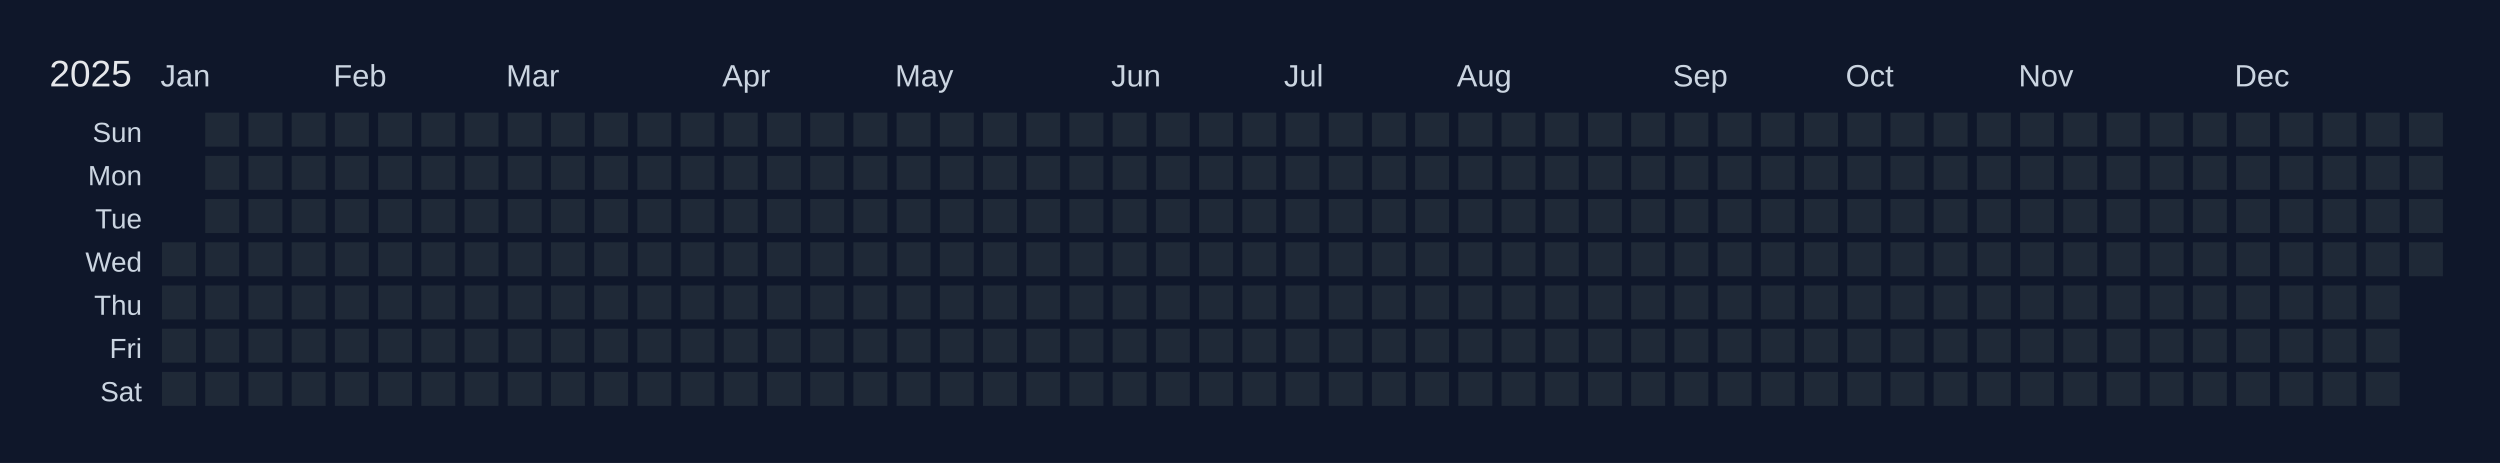
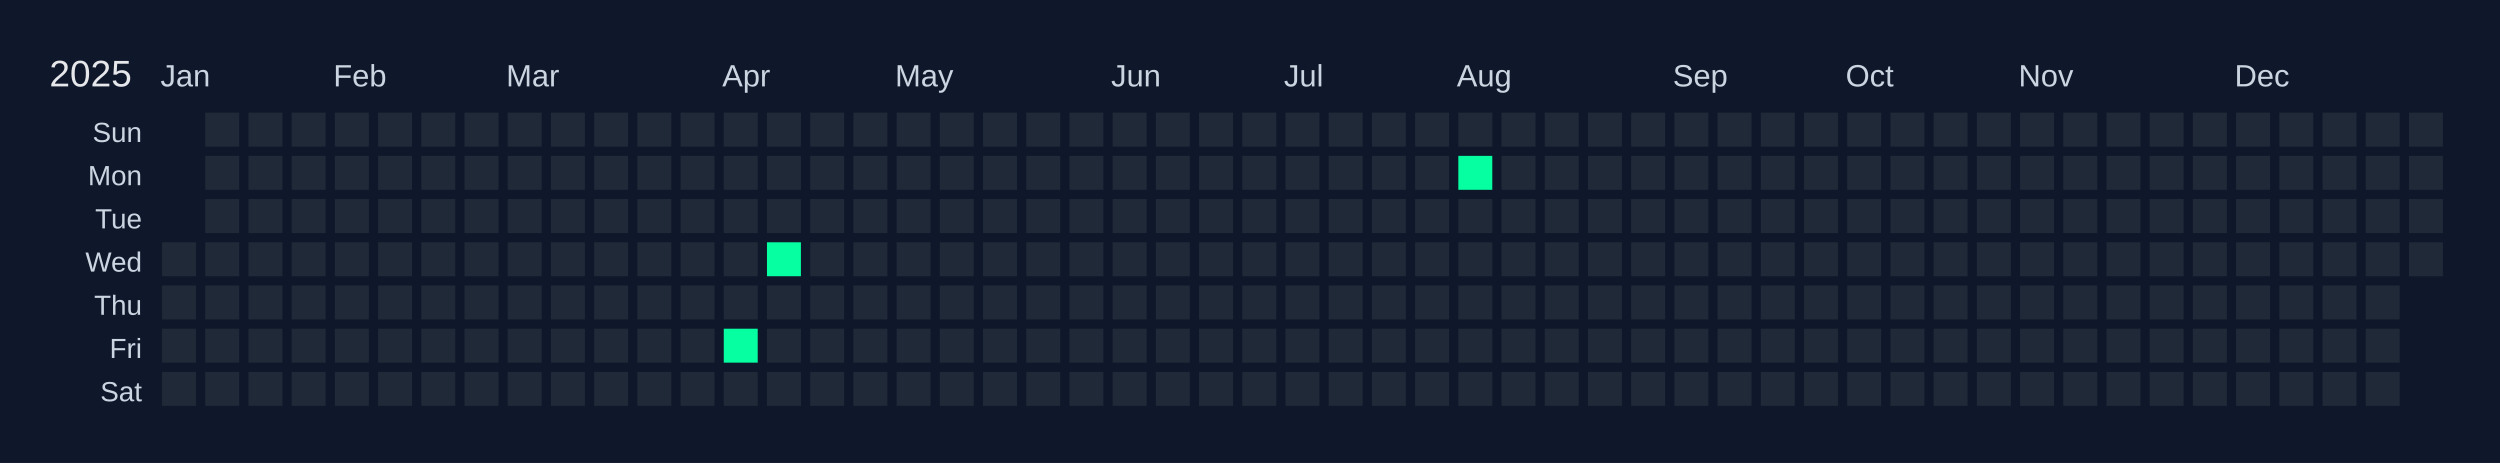
<svg xmlns="http://www.w3.org/2000/svg" width="810" height="150" viewBox="0 0 810 150">
  <rect width="810" height="150" fill="#0f172a" />
  <text x="16" y="28" font-size="12" fill="#e5e7eb" font-family="Arial, sans-serif">2025</text>
  <text x="52" y="28" font-size="10" fill="#cbd5e1" font-family="Arial, sans-serif">Jan</text>
  <text x="108" y="28" font-size="10" fill="#cbd5e1" font-family="Arial, sans-serif">Feb</text>
  <text x="164" y="28" font-size="10" fill="#cbd5e1" font-family="Arial, sans-serif">Mar</text>
  <text x="234" y="28" font-size="10" fill="#cbd5e1" font-family="Arial, sans-serif">Apr</text>
  <text x="290" y="28" font-size="10" fill="#cbd5e1" font-family="Arial, sans-serif">May</text>
  <text x="360" y="28" font-size="10" fill="#cbd5e1" font-family="Arial, sans-serif">Jun</text>
  <text x="416" y="28" font-size="10" fill="#cbd5e1" font-family="Arial, sans-serif">Jul</text>
  <text x="472" y="28" font-size="10" fill="#cbd5e1" font-family="Arial, sans-serif">Aug</text>
  <text x="542" y="28" font-size="10" fill="#cbd5e1" font-family="Arial, sans-serif">Sep</text>
  <text x="598" y="28" font-size="10" fill="#cbd5e1" font-family="Arial, sans-serif">Oct</text>
  <text x="654" y="28" font-size="10" fill="#cbd5e1" font-family="Arial, sans-serif">Nov</text>
  <text x="724" y="28" font-size="10" fill="#cbd5e1" font-family="Arial, sans-serif">Dec</text>
  <text x="46" y="46" font-size="9" fill="#cbd5e1" font-family="Arial, sans-serif" text-anchor="end">Sun</text>
  <text x="46" y="60" font-size="9" fill="#cbd5e1" font-family="Arial, sans-serif" text-anchor="end">Mon</text>
  <text x="46" y="74" font-size="9" fill="#cbd5e1" font-family="Arial, sans-serif" text-anchor="end">Tue</text>
  <text x="46" y="88" font-size="9" fill="#cbd5e1" font-family="Arial, sans-serif" text-anchor="end">Wed</text>
  <text x="46" y="102" font-size="9" fill="#cbd5e1" font-family="Arial, sans-serif" text-anchor="end">Thu</text>
  <text x="46" y="116" font-size="9" fill="#cbd5e1" font-family="Arial, sans-serif" text-anchor="end">Fri</text>
  <text x="46" y="130" font-size="9" fill="#cbd5e1" font-family="Arial, sans-serif" text-anchor="end">Sat</text>
  <g transform="translate(52,36)">
    <rect x="0" y="0" width="12" height="12" fill="#0f172a" stroke="#0f172a" stroke-width="1" />
    <rect x="0" y="14" width="12" height="12" fill="#0f172a" stroke="#0f172a" stroke-width="1" />
    <rect x="0" y="28" width="12" height="12" fill="#0f172a" stroke="#0f172a" stroke-width="1" />
    <rect x="0" y="42" width="12" height="12" fill="#1f2937" stroke="#0f172a" stroke-width="1" data-date="2025-01-01" />
    <rect x="0" y="56" width="12" height="12" fill="#1f2937" stroke="#0f172a" stroke-width="1" data-date="2025-01-02" />
    <rect x="0" y="70" width="12" height="12" fill="#1f2937" stroke="#0f172a" stroke-width="1" data-date="2025-01-03" />
    <rect x="0" y="84" width="12" height="12" fill="#1f2937" stroke="#0f172a" stroke-width="1" data-date="2025-01-04" />
    <rect x="14" y="0" width="12" height="12" fill="#1f2937" stroke="#0f172a" stroke-width="1" data-date="2025-01-05" />
    <rect x="14" y="14" width="12" height="12" fill="#1f2937" stroke="#0f172a" stroke-width="1" data-date="2025-01-06" />
    <rect x="14" y="28" width="12" height="12" fill="#1f2937" stroke="#0f172a" stroke-width="1" data-date="2025-01-07" />
    <rect x="14" y="42" width="12" height="12" fill="#1f2937" stroke="#0f172a" stroke-width="1" data-date="2025-01-08" />
    <rect x="14" y="56" width="12" height="12" fill="#1f2937" stroke="#0f172a" stroke-width="1" data-date="2025-01-09" />
    <rect x="14" y="70" width="12" height="12" fill="#1f2937" stroke="#0f172a" stroke-width="1" data-date="2025-01-10" />
    <rect x="14" y="84" width="12" height="12" fill="#1f2937" stroke="#0f172a" stroke-width="1" data-date="2025-01-11" />
    <rect x="28" y="0" width="12" height="12" fill="#1f2937" stroke="#0f172a" stroke-width="1" data-date="2025-01-12" />
    <rect x="28" y="14" width="12" height="12" fill="#1f2937" stroke="#0f172a" stroke-width="1" data-date="2025-01-13" />
    <rect x="28" y="28" width="12" height="12" fill="#1f2937" stroke="#0f172a" stroke-width="1" data-date="2025-01-14" />
    <rect x="28" y="42" width="12" height="12" fill="#1f2937" stroke="#0f172a" stroke-width="1" data-date="2025-01-15" />
    <rect x="28" y="56" width="12" height="12" fill="#1f2937" stroke="#0f172a" stroke-width="1" data-date="2025-01-16" />
    <rect x="28" y="70" width="12" height="12" fill="#1f2937" stroke="#0f172a" stroke-width="1" data-date="2025-01-17" />
    <rect x="28" y="84" width="12" height="12" fill="#1f2937" stroke="#0f172a" stroke-width="1" data-date="2025-01-18" />
    <rect x="42" y="0" width="12" height="12" fill="#1f2937" stroke="#0f172a" stroke-width="1" data-date="2025-01-19" />
    <rect x="42" y="14" width="12" height="12" fill="#1f2937" stroke="#0f172a" stroke-width="1" data-date="2025-01-20" />
    <rect x="42" y="28" width="12" height="12" fill="#1f2937" stroke="#0f172a" stroke-width="1" data-date="2025-01-21" />
    <rect x="42" y="42" width="12" height="12" fill="#1f2937" stroke="#0f172a" stroke-width="1" data-date="2025-01-22" />
    <rect x="42" y="56" width="12" height="12" fill="#1f2937" stroke="#0f172a" stroke-width="1" data-date="2025-01-23" />
    <rect x="42" y="70" width="12" height="12" fill="#1f2937" stroke="#0f172a" stroke-width="1" data-date="2025-01-24" />
    <rect x="42" y="84" width="12" height="12" fill="#1f2937" stroke="#0f172a" stroke-width="1" data-date="2025-01-25" />
    <rect x="56" y="0" width="12" height="12" fill="#1f2937" stroke="#0f172a" stroke-width="1" data-date="2025-01-26" />
    <rect x="56" y="14" width="12" height="12" fill="#1f2937" stroke="#0f172a" stroke-width="1" data-date="2025-01-27" />
    <rect x="56" y="28" width="12" height="12" fill="#1f2937" stroke="#0f172a" stroke-width="1" data-date="2025-01-28" />
    <rect x="56" y="42" width="12" height="12" fill="#1f2937" stroke="#0f172a" stroke-width="1" data-date="2025-01-29" />
    <rect x="56" y="56" width="12" height="12" fill="#1f2937" stroke="#0f172a" stroke-width="1" data-date="2025-01-30" />
    <rect x="56" y="70" width="12" height="12" fill="#1f2937" stroke="#0f172a" stroke-width="1" data-date="2025-01-31" />
    <rect x="56" y="84" width="12" height="12" fill="#1f2937" stroke="#0f172a" stroke-width="1" data-date="2025-02-01" />
    <rect x="70" y="0" width="12" height="12" fill="#1f2937" stroke="#0f172a" stroke-width="1" data-date="2025-02-02" />
    <rect x="70" y="14" width="12" height="12" fill="#1f2937" stroke="#0f172a" stroke-width="1" data-date="2025-02-03" />
    <rect x="70" y="28" width="12" height="12" fill="#1f2937" stroke="#0f172a" stroke-width="1" data-date="2025-02-04" />
    <rect x="70" y="42" width="12" height="12" fill="#1f2937" stroke="#0f172a" stroke-width="1" data-date="2025-02-05" />
    <rect x="70" y="56" width="12" height="12" fill="#1f2937" stroke="#0f172a" stroke-width="1" data-date="2025-02-06" />
    <rect x="70" y="70" width="12" height="12" fill="#1f2937" stroke="#0f172a" stroke-width="1" data-date="2025-02-07" />
    <rect x="70" y="84" width="12" height="12" fill="#1f2937" stroke="#0f172a" stroke-width="1" data-date="2025-02-08" />
    <rect x="84" y="0" width="12" height="12" fill="#1f2937" stroke="#0f172a" stroke-width="1" data-date="2025-02-09" />
    <rect x="84" y="14" width="12" height="12" fill="#1f2937" stroke="#0f172a" stroke-width="1" data-date="2025-02-10" />
    <rect x="84" y="28" width="12" height="12" fill="#1f2937" stroke="#0f172a" stroke-width="1" data-date="2025-02-11" />
    <rect x="84" y="42" width="12" height="12" fill="#1f2937" stroke="#0f172a" stroke-width="1" data-date="2025-02-12" />
    <rect x="84" y="56" width="12" height="12" fill="#1f2937" stroke="#0f172a" stroke-width="1" data-date="2025-02-13" />
    <rect x="84" y="70" width="12" height="12" fill="#1f2937" stroke="#0f172a" stroke-width="1" data-date="2025-02-14" />
    <rect x="84" y="84" width="12" height="12" fill="#1f2937" stroke="#0f172a" stroke-width="1" data-date="2025-02-15" />
    <rect x="98" y="0" width="12" height="12" fill="#1f2937" stroke="#0f172a" stroke-width="1" data-date="2025-02-16" />
    <rect x="98" y="14" width="12" height="12" fill="#1f2937" stroke="#0f172a" stroke-width="1" data-date="2025-02-17" />
    <rect x="98" y="28" width="12" height="12" fill="#1f2937" stroke="#0f172a" stroke-width="1" data-date="2025-02-18" />
    <rect x="98" y="42" width="12" height="12" fill="#1f2937" stroke="#0f172a" stroke-width="1" data-date="2025-02-19" />
    <rect x="98" y="56" width="12" height="12" fill="#1f2937" stroke="#0f172a" stroke-width="1" data-date="2025-02-20" />
    <rect x="98" y="70" width="12" height="12" fill="#1f2937" stroke="#0f172a" stroke-width="1" data-date="2025-02-21" />
    <rect x="98" y="84" width="12" height="12" fill="#1f2937" stroke="#0f172a" stroke-width="1" data-date="2025-02-22" />
    <rect x="112" y="0" width="12" height="12" fill="#1f2937" stroke="#0f172a" stroke-width="1" data-date="2025-02-23" />
    <rect x="112" y="14" width="12" height="12" fill="#1f2937" stroke="#0f172a" stroke-width="1" data-date="2025-02-24" />
    <rect x="112" y="28" width="12" height="12" fill="#1f2937" stroke="#0f172a" stroke-width="1" data-date="2025-02-25" />
    <rect x="112" y="42" width="12" height="12" fill="#1f2937" stroke="#0f172a" stroke-width="1" data-date="2025-02-26" />
    <rect x="112" y="56" width="12" height="12" fill="#1f2937" stroke="#0f172a" stroke-width="1" data-date="2025-02-27" />
    <rect x="112" y="70" width="12" height="12" fill="#1f2937" stroke="#0f172a" stroke-width="1" data-date="2025-02-28" />
    <rect x="112" y="84" width="12" height="12" fill="#1f2937" stroke="#0f172a" stroke-width="1" data-date="2025-03-01" />
    <rect x="126" y="0" width="12" height="12" fill="#1f2937" stroke="#0f172a" stroke-width="1" data-date="2025-03-02" />
    <rect x="126" y="14" width="12" height="12" fill="#1f2937" stroke="#0f172a" stroke-width="1" data-date="2025-03-03" />
    <rect x="126" y="28" width="12" height="12" fill="#1f2937" stroke="#0f172a" stroke-width="1" data-date="2025-03-04" />
    <rect x="126" y="42" width="12" height="12" fill="#1f2937" stroke="#0f172a" stroke-width="1" data-date="2025-03-05" />
    <rect x="126" y="56" width="12" height="12" fill="#1f2937" stroke="#0f172a" stroke-width="1" data-date="2025-03-06" />
    <rect x="126" y="70" width="12" height="12" fill="#1f2937" stroke="#0f172a" stroke-width="1" data-date="2025-03-07" />
    <rect x="126" y="84" width="12" height="12" fill="#1f2937" stroke="#0f172a" stroke-width="1" data-date="2025-03-08" />
    <rect x="140" y="0" width="12" height="12" fill="#1f2937" stroke="#0f172a" stroke-width="1" data-date="2025-03-09" />
    <rect x="140" y="14" width="12" height="12" fill="#1f2937" stroke="#0f172a" stroke-width="1" data-date="2025-03-10" />
    <rect x="140" y="28" width="12" height="12" fill="#1f2937" stroke="#0f172a" stroke-width="1" data-date="2025-03-11" />
    <rect x="140" y="42" width="12" height="12" fill="#1f2937" stroke="#0f172a" stroke-width="1" data-date="2025-03-12" />
    <rect x="140" y="56" width="12" height="12" fill="#1f2937" stroke="#0f172a" stroke-width="1" data-date="2025-03-13" />
    <rect x="140" y="70" width="12" height="12" fill="#1f2937" stroke="#0f172a" stroke-width="1" data-date="2025-03-14" />
    <rect x="140" y="84" width="12" height="12" fill="#1f2937" stroke="#0f172a" stroke-width="1" data-date="2025-03-15" />
    <rect x="154" y="0" width="12" height="12" fill="#1f2937" stroke="#0f172a" stroke-width="1" data-date="2025-03-16" />
    <rect x="154" y="14" width="12" height="12" fill="#1f2937" stroke="#0f172a" stroke-width="1" data-date="2025-03-17" />
    <rect x="154" y="28" width="12" height="12" fill="#1f2937" stroke="#0f172a" stroke-width="1" data-date="2025-03-18" />
    <rect x="154" y="42" width="12" height="12" fill="#1f2937" stroke="#0f172a" stroke-width="1" data-date="2025-03-19" />
    <rect x="154" y="56" width="12" height="12" fill="#1f2937" stroke="#0f172a" stroke-width="1" data-date="2025-03-20" />
    <rect x="154" y="70" width="12" height="12" fill="#1f2937" stroke="#0f172a" stroke-width="1" data-date="2025-03-21" />
    <rect x="154" y="84" width="12" height="12" fill="#1f2937" stroke="#0f172a" stroke-width="1" data-date="2025-03-22" />
    <rect x="168" y="0" width="12" height="12" fill="#1f2937" stroke="#0f172a" stroke-width="1" data-date="2025-03-23" />
    <rect x="168" y="14" width="12" height="12" fill="#1f2937" stroke="#0f172a" stroke-width="1" data-date="2025-03-24" />
    <rect x="168" y="28" width="12" height="12" fill="#1f2937" stroke="#0f172a" stroke-width="1" data-date="2025-03-25" />
    <rect x="168" y="42" width="12" height="12" fill="#1f2937" stroke="#0f172a" stroke-width="1" data-date="2025-03-26" />
    <rect x="168" y="56" width="12" height="12" fill="#1f2937" stroke="#0f172a" stroke-width="1" data-date="2025-03-27" />
    <rect x="168" y="70" width="12" height="12" fill="#1f2937" stroke="#0f172a" stroke-width="1" data-date="2025-03-28" />
    <rect x="168" y="84" width="12" height="12" fill="#1f2937" stroke="#0f172a" stroke-width="1" data-date="2025-03-29" />
    <rect x="182" y="0" width="12" height="12" fill="#1f2937" stroke="#0f172a" stroke-width="1" data-date="2025-03-30" />
    <rect x="182" y="14" width="12" height="12" fill="#1f2937" stroke="#0f172a" stroke-width="1" data-date="2025-03-31" />
    <rect x="182" y="28" width="12" height="12" fill="#1f2937" stroke="#0f172a" stroke-width="1" data-date="2025-04-01" />
    <rect x="182" y="42" width="12" height="12" fill="#1f2937" stroke="#0f172a" stroke-width="1" data-date="2025-04-02" />
    <rect x="182" y="56" width="12" height="12" fill="#1f2937" stroke="#0f172a" stroke-width="1" data-date="2025-04-03" />
-     <rect x="182" y="70" width="12" height="12" fill="#1f2937" stroke="#0f172a" stroke-width="1" data-date="2025-04-04" />
+     <rect x="182" y="70" width="12" height="12" fill="#05ffa1" stroke="#0f172a" stroke-width="1" data-date="2025-04-04" />
    <rect x="182" y="84" width="12" height="12" fill="#1f2937" stroke="#0f172a" stroke-width="1" data-date="2025-04-05" />
    <rect x="196" y="0" width="12" height="12" fill="#1f2937" stroke="#0f172a" stroke-width="1" data-date="2025-04-06" />
    <rect x="196" y="14" width="12" height="12" fill="#1f2937" stroke="#0f172a" stroke-width="1" data-date="2025-04-07" />
    <rect x="196" y="28" width="12" height="12" fill="#1f2937" stroke="#0f172a" stroke-width="1" data-date="2025-04-08" />
-     <rect x="196" y="42" width="12" height="12" fill="#1f2937" stroke="#0f172a" stroke-width="1" data-date="2025-04-09" />
+     <rect x="196" y="42" width="12" height="12" fill="#05ffa1" stroke="#0f172a" stroke-width="1" data-date="2025-04-09" />
    <rect x="196" y="56" width="12" height="12" fill="#1f2937" stroke="#0f172a" stroke-width="1" data-date="2025-04-10" />
    <rect x="196" y="70" width="12" height="12" fill="#1f2937" stroke="#0f172a" stroke-width="1" data-date="2025-04-11" />
    <rect x="196" y="84" width="12" height="12" fill="#1f2937" stroke="#0f172a" stroke-width="1" data-date="2025-04-12" />
    <rect x="210" y="0" width="12" height="12" fill="#1f2937" stroke="#0f172a" stroke-width="1" data-date="2025-04-13" />
    <rect x="210" y="14" width="12" height="12" fill="#1f2937" stroke="#0f172a" stroke-width="1" data-date="2025-04-14" />
    <rect x="210" y="28" width="12" height="12" fill="#1f2937" stroke="#0f172a" stroke-width="1" data-date="2025-04-15" />
    <rect x="210" y="42" width="12" height="12" fill="#1f2937" stroke="#0f172a" stroke-width="1" data-date="2025-04-16" />
    <rect x="210" y="56" width="12" height="12" fill="#1f2937" stroke="#0f172a" stroke-width="1" data-date="2025-04-17" />
    <rect x="210" y="70" width="12" height="12" fill="#1f2937" stroke="#0f172a" stroke-width="1" data-date="2025-04-18" />
    <rect x="210" y="84" width="12" height="12" fill="#1f2937" stroke="#0f172a" stroke-width="1" data-date="2025-04-19" />
    <rect x="224" y="0" width="12" height="12" fill="#1f2937" stroke="#0f172a" stroke-width="1" data-date="2025-04-20" />
    <rect x="224" y="14" width="12" height="12" fill="#1f2937" stroke="#0f172a" stroke-width="1" data-date="2025-04-21" />
    <rect x="224" y="28" width="12" height="12" fill="#1f2937" stroke="#0f172a" stroke-width="1" data-date="2025-04-22" />
    <rect x="224" y="42" width="12" height="12" fill="#1f2937" stroke="#0f172a" stroke-width="1" data-date="2025-04-23" />
    <rect x="224" y="56" width="12" height="12" fill="#1f2937" stroke="#0f172a" stroke-width="1" data-date="2025-04-24" />
    <rect x="224" y="70" width="12" height="12" fill="#1f2937" stroke="#0f172a" stroke-width="1" data-date="2025-04-25" />
    <rect x="224" y="84" width="12" height="12" fill="#1f2937" stroke="#0f172a" stroke-width="1" data-date="2025-04-26" />
    <rect x="238" y="0" width="12" height="12" fill="#1f2937" stroke="#0f172a" stroke-width="1" data-date="2025-04-27" />
    <rect x="238" y="14" width="12" height="12" fill="#1f2937" stroke="#0f172a" stroke-width="1" data-date="2025-04-28" />
    <rect x="238" y="28" width="12" height="12" fill="#1f2937" stroke="#0f172a" stroke-width="1" data-date="2025-04-29" />
    <rect x="238" y="42" width="12" height="12" fill="#1f2937" stroke="#0f172a" stroke-width="1" data-date="2025-04-30" />
    <rect x="238" y="56" width="12" height="12" fill="#1f2937" stroke="#0f172a" stroke-width="1" data-date="2025-05-01" />
    <rect x="238" y="70" width="12" height="12" fill="#1f2937" stroke="#0f172a" stroke-width="1" data-date="2025-05-02" />
    <rect x="238" y="84" width="12" height="12" fill="#1f2937" stroke="#0f172a" stroke-width="1" data-date="2025-05-03" />
    <rect x="252" y="0" width="12" height="12" fill="#1f2937" stroke="#0f172a" stroke-width="1" data-date="2025-05-04" />
    <rect x="252" y="14" width="12" height="12" fill="#1f2937" stroke="#0f172a" stroke-width="1" data-date="2025-05-05" />
    <rect x="252" y="28" width="12" height="12" fill="#1f2937" stroke="#0f172a" stroke-width="1" data-date="2025-05-06" />
    <rect x="252" y="42" width="12" height="12" fill="#1f2937" stroke="#0f172a" stroke-width="1" data-date="2025-05-07" />
    <rect x="252" y="56" width="12" height="12" fill="#1f2937" stroke="#0f172a" stroke-width="1" data-date="2025-05-08" />
    <rect x="252" y="70" width="12" height="12" fill="#1f2937" stroke="#0f172a" stroke-width="1" data-date="2025-05-09" />
    <rect x="252" y="84" width="12" height="12" fill="#1f2937" stroke="#0f172a" stroke-width="1" data-date="2025-05-10" />
    <rect x="266" y="0" width="12" height="12" fill="#1f2937" stroke="#0f172a" stroke-width="1" data-date="2025-05-11" />
    <rect x="266" y="14" width="12" height="12" fill="#1f2937" stroke="#0f172a" stroke-width="1" data-date="2025-05-12" />
    <rect x="266" y="28" width="12" height="12" fill="#1f2937" stroke="#0f172a" stroke-width="1" data-date="2025-05-13" />
    <rect x="266" y="42" width="12" height="12" fill="#1f2937" stroke="#0f172a" stroke-width="1" data-date="2025-05-14" />
    <rect x="266" y="56" width="12" height="12" fill="#1f2937" stroke="#0f172a" stroke-width="1" data-date="2025-05-15" />
    <rect x="266" y="70" width="12" height="12" fill="#1f2937" stroke="#0f172a" stroke-width="1" data-date="2025-05-16" />
    <rect x="266" y="84" width="12" height="12" fill="#1f2937" stroke="#0f172a" stroke-width="1" data-date="2025-05-17" />
    <rect x="280" y="0" width="12" height="12" fill="#1f2937" stroke="#0f172a" stroke-width="1" data-date="2025-05-18" />
    <rect x="280" y="14" width="12" height="12" fill="#1f2937" stroke="#0f172a" stroke-width="1" data-date="2025-05-19" />
    <rect x="280" y="28" width="12" height="12" fill="#1f2937" stroke="#0f172a" stroke-width="1" data-date="2025-05-20" />
    <rect x="280" y="42" width="12" height="12" fill="#1f2937" stroke="#0f172a" stroke-width="1" data-date="2025-05-21" />
    <rect x="280" y="56" width="12" height="12" fill="#1f2937" stroke="#0f172a" stroke-width="1" data-date="2025-05-22" />
    <rect x="280" y="70" width="12" height="12" fill="#1f2937" stroke="#0f172a" stroke-width="1" data-date="2025-05-23" />
    <rect x="280" y="84" width="12" height="12" fill="#1f2937" stroke="#0f172a" stroke-width="1" data-date="2025-05-24" />
    <rect x="294" y="0" width="12" height="12" fill="#1f2937" stroke="#0f172a" stroke-width="1" data-date="2025-05-25" />
    <rect x="294" y="14" width="12" height="12" fill="#1f2937" stroke="#0f172a" stroke-width="1" data-date="2025-05-26" />
    <rect x="294" y="28" width="12" height="12" fill="#1f2937" stroke="#0f172a" stroke-width="1" data-date="2025-05-27" />
    <rect x="294" y="42" width="12" height="12" fill="#1f2937" stroke="#0f172a" stroke-width="1" data-date="2025-05-28" />
    <rect x="294" y="56" width="12" height="12" fill="#1f2937" stroke="#0f172a" stroke-width="1" data-date="2025-05-29" />
    <rect x="294" y="70" width="12" height="12" fill="#1f2937" stroke="#0f172a" stroke-width="1" data-date="2025-05-30" />
    <rect x="294" y="84" width="12" height="12" fill="#1f2937" stroke="#0f172a" stroke-width="1" data-date="2025-05-31" />
    <rect x="308" y="0" width="12" height="12" fill="#1f2937" stroke="#0f172a" stroke-width="1" data-date="2025-06-01" />
    <rect x="308" y="14" width="12" height="12" fill="#1f2937" stroke="#0f172a" stroke-width="1" data-date="2025-06-02" />
    <rect x="308" y="28" width="12" height="12" fill="#1f2937" stroke="#0f172a" stroke-width="1" data-date="2025-06-03" />
    <rect x="308" y="42" width="12" height="12" fill="#1f2937" stroke="#0f172a" stroke-width="1" data-date="2025-06-04" />
    <rect x="308" y="56" width="12" height="12" fill="#1f2937" stroke="#0f172a" stroke-width="1" data-date="2025-06-05" />
    <rect x="308" y="70" width="12" height="12" fill="#1f2937" stroke="#0f172a" stroke-width="1" data-date="2025-06-06" />
    <rect x="308" y="84" width="12" height="12" fill="#1f2937" stroke="#0f172a" stroke-width="1" data-date="2025-06-07" />
    <rect x="322" y="0" width="12" height="12" fill="#1f2937" stroke="#0f172a" stroke-width="1" data-date="2025-06-08" />
    <rect x="322" y="14" width="12" height="12" fill="#1f2937" stroke="#0f172a" stroke-width="1" data-date="2025-06-09" />
    <rect x="322" y="28" width="12" height="12" fill="#1f2937" stroke="#0f172a" stroke-width="1" data-date="2025-06-10" />
    <rect x="322" y="42" width="12" height="12" fill="#1f2937" stroke="#0f172a" stroke-width="1" data-date="2025-06-11" />
    <rect x="322" y="56" width="12" height="12" fill="#1f2937" stroke="#0f172a" stroke-width="1" data-date="2025-06-12" />
    <rect x="322" y="70" width="12" height="12" fill="#1f2937" stroke="#0f172a" stroke-width="1" data-date="2025-06-13" />
    <rect x="322" y="84" width="12" height="12" fill="#1f2937" stroke="#0f172a" stroke-width="1" data-date="2025-06-14" />
    <rect x="336" y="0" width="12" height="12" fill="#1f2937" stroke="#0f172a" stroke-width="1" data-date="2025-06-15" />
    <rect x="336" y="14" width="12" height="12" fill="#1f2937" stroke="#0f172a" stroke-width="1" data-date="2025-06-16" />
    <rect x="336" y="28" width="12" height="12" fill="#1f2937" stroke="#0f172a" stroke-width="1" data-date="2025-06-17" />
    <rect x="336" y="42" width="12" height="12" fill="#1f2937" stroke="#0f172a" stroke-width="1" data-date="2025-06-18" />
    <rect x="336" y="56" width="12" height="12" fill="#1f2937" stroke="#0f172a" stroke-width="1" data-date="2025-06-19" />
    <rect x="336" y="70" width="12" height="12" fill="#1f2937" stroke="#0f172a" stroke-width="1" data-date="2025-06-20" />
    <rect x="336" y="84" width="12" height="12" fill="#1f2937" stroke="#0f172a" stroke-width="1" data-date="2025-06-21" />
    <rect x="350" y="0" width="12" height="12" fill="#1f2937" stroke="#0f172a" stroke-width="1" data-date="2025-06-22" />
    <rect x="350" y="14" width="12" height="12" fill="#1f2937" stroke="#0f172a" stroke-width="1" data-date="2025-06-23" />
    <rect x="350" y="28" width="12" height="12" fill="#1f2937" stroke="#0f172a" stroke-width="1" data-date="2025-06-24" />
    <rect x="350" y="42" width="12" height="12" fill="#1f2937" stroke="#0f172a" stroke-width="1" data-date="2025-06-25" />
    <rect x="350" y="56" width="12" height="12" fill="#1f2937" stroke="#0f172a" stroke-width="1" data-date="2025-06-26" />
    <rect x="350" y="70" width="12" height="12" fill="#1f2937" stroke="#0f172a" stroke-width="1" data-date="2025-06-27" />
    <rect x="350" y="84" width="12" height="12" fill="#1f2937" stroke="#0f172a" stroke-width="1" data-date="2025-06-28" />
    <rect x="364" y="0" width="12" height="12" fill="#1f2937" stroke="#0f172a" stroke-width="1" data-date="2025-06-29" />
    <rect x="364" y="14" width="12" height="12" fill="#1f2937" stroke="#0f172a" stroke-width="1" data-date="2025-06-30" />
    <rect x="364" y="28" width="12" height="12" fill="#1f2937" stroke="#0f172a" stroke-width="1" data-date="2025-07-01" />
    <rect x="364" y="42" width="12" height="12" fill="#1f2937" stroke="#0f172a" stroke-width="1" data-date="2025-07-02" />
    <rect x="364" y="56" width="12" height="12" fill="#1f2937" stroke="#0f172a" stroke-width="1" data-date="2025-07-03" />
    <rect x="364" y="70" width="12" height="12" fill="#1f2937" stroke="#0f172a" stroke-width="1" data-date="2025-07-04" />
    <rect x="364" y="84" width="12" height="12" fill="#1f2937" stroke="#0f172a" stroke-width="1" data-date="2025-07-05" />
    <rect x="378" y="0" width="12" height="12" fill="#1f2937" stroke="#0f172a" stroke-width="1" data-date="2025-07-06" />
    <rect x="378" y="14" width="12" height="12" fill="#1f2937" stroke="#0f172a" stroke-width="1" data-date="2025-07-07" />
    <rect x="378" y="28" width="12" height="12" fill="#1f2937" stroke="#0f172a" stroke-width="1" data-date="2025-07-08" />
    <rect x="378" y="42" width="12" height="12" fill="#1f2937" stroke="#0f172a" stroke-width="1" data-date="2025-07-09" />
    <rect x="378" y="56" width="12" height="12" fill="#1f2937" stroke="#0f172a" stroke-width="1" data-date="2025-07-10" />
    <rect x="378" y="70" width="12" height="12" fill="#1f2937" stroke="#0f172a" stroke-width="1" data-date="2025-07-11" />
    <rect x="378" y="84" width="12" height="12" fill="#1f2937" stroke="#0f172a" stroke-width="1" data-date="2025-07-12" />
    <rect x="392" y="0" width="12" height="12" fill="#1f2937" stroke="#0f172a" stroke-width="1" data-date="2025-07-13" />
    <rect x="392" y="14" width="12" height="12" fill="#1f2937" stroke="#0f172a" stroke-width="1" data-date="2025-07-14" />
    <rect x="392" y="28" width="12" height="12" fill="#1f2937" stroke="#0f172a" stroke-width="1" data-date="2025-07-15" />
    <rect x="392" y="42" width="12" height="12" fill="#1f2937" stroke="#0f172a" stroke-width="1" data-date="2025-07-16" />
    <rect x="392" y="56" width="12" height="12" fill="#1f2937" stroke="#0f172a" stroke-width="1" data-date="2025-07-17" />
    <rect x="392" y="70" width="12" height="12" fill="#1f2937" stroke="#0f172a" stroke-width="1" data-date="2025-07-18" />
    <rect x="392" y="84" width="12" height="12" fill="#1f2937" stroke="#0f172a" stroke-width="1" data-date="2025-07-19" />
    <rect x="406" y="0" width="12" height="12" fill="#1f2937" stroke="#0f172a" stroke-width="1" data-date="2025-07-20" />
    <rect x="406" y="14" width="12" height="12" fill="#1f2937" stroke="#0f172a" stroke-width="1" data-date="2025-07-21" />
    <rect x="406" y="28" width="12" height="12" fill="#1f2937" stroke="#0f172a" stroke-width="1" data-date="2025-07-22" />
    <rect x="406" y="42" width="12" height="12" fill="#1f2937" stroke="#0f172a" stroke-width="1" data-date="2025-07-23" />
    <rect x="406" y="56" width="12" height="12" fill="#1f2937" stroke="#0f172a" stroke-width="1" data-date="2025-07-24" />
    <rect x="406" y="70" width="12" height="12" fill="#1f2937" stroke="#0f172a" stroke-width="1" data-date="2025-07-25" />
    <rect x="406" y="84" width="12" height="12" fill="#1f2937" stroke="#0f172a" stroke-width="1" data-date="2025-07-26" />
    <rect x="420" y="0" width="12" height="12" fill="#1f2937" stroke="#0f172a" stroke-width="1" data-date="2025-07-27" />
-     <rect x="420" y="14" width="12" height="12" fill="#1f2937" stroke="#0f172a" stroke-width="1" data-date="2025-07-28" />
+     <rect x="420" y="14" width="12" height="12" fill="#05ffa1" stroke="#0f172a" stroke-width="1" data-date="2025-07-28" />
    <rect x="420" y="28" width="12" height="12" fill="#1f2937" stroke="#0f172a" stroke-width="1" data-date="2025-07-29" />
    <rect x="420" y="42" width="12" height="12" fill="#1f2937" stroke="#0f172a" stroke-width="1" data-date="2025-07-30" />
    <rect x="420" y="56" width="12" height="12" fill="#1f2937" stroke="#0f172a" stroke-width="1" data-date="2025-07-31" />
    <rect x="420" y="70" width="12" height="12" fill="#1f2937" stroke="#0f172a" stroke-width="1" data-date="2025-08-01" />
    <rect x="420" y="84" width="12" height="12" fill="#1f2937" stroke="#0f172a" stroke-width="1" data-date="2025-08-02" />
    <rect x="434" y="0" width="12" height="12" fill="#1f2937" stroke="#0f172a" stroke-width="1" data-date="2025-08-03" />
    <rect x="434" y="14" width="12" height="12" fill="#1f2937" stroke="#0f172a" stroke-width="1" data-date="2025-08-04" />
    <rect x="434" y="28" width="12" height="12" fill="#1f2937" stroke="#0f172a" stroke-width="1" data-date="2025-08-05" />
    <rect x="434" y="42" width="12" height="12" fill="#1f2937" stroke="#0f172a" stroke-width="1" data-date="2025-08-06" />
    <rect x="434" y="56" width="12" height="12" fill="#1f2937" stroke="#0f172a" stroke-width="1" data-date="2025-08-07" />
    <rect x="434" y="70" width="12" height="12" fill="#1f2937" stroke="#0f172a" stroke-width="1" data-date="2025-08-08" />
    <rect x="434" y="84" width="12" height="12" fill="#1f2937" stroke="#0f172a" stroke-width="1" data-date="2025-08-09" />
    <rect x="448" y="0" width="12" height="12" fill="#1f2937" stroke="#0f172a" stroke-width="1" data-date="2025-08-10" />
    <rect x="448" y="14" width="12" height="12" fill="#1f2937" stroke="#0f172a" stroke-width="1" data-date="2025-08-11" />
    <rect x="448" y="28" width="12" height="12" fill="#1f2937" stroke="#0f172a" stroke-width="1" data-date="2025-08-12" />
    <rect x="448" y="42" width="12" height="12" fill="#1f2937" stroke="#0f172a" stroke-width="1" data-date="2025-08-13" />
    <rect x="448" y="56" width="12" height="12" fill="#1f2937" stroke="#0f172a" stroke-width="1" data-date="2025-08-14" />
    <rect x="448" y="70" width="12" height="12" fill="#1f2937" stroke="#0f172a" stroke-width="1" data-date="2025-08-15" />
    <rect x="448" y="84" width="12" height="12" fill="#1f2937" stroke="#0f172a" stroke-width="1" data-date="2025-08-16" />
    <rect x="462" y="0" width="12" height="12" fill="#1f2937" stroke="#0f172a" stroke-width="1" data-date="2025-08-17" />
    <rect x="462" y="14" width="12" height="12" fill="#1f2937" stroke="#0f172a" stroke-width="1" data-date="2025-08-18" />
    <rect x="462" y="28" width="12" height="12" fill="#1f2937" stroke="#0f172a" stroke-width="1" data-date="2025-08-19" />
    <rect x="462" y="42" width="12" height="12" fill="#1f2937" stroke="#0f172a" stroke-width="1" data-date="2025-08-20" />
    <rect x="462" y="56" width="12" height="12" fill="#1f2937" stroke="#0f172a" stroke-width="1" data-date="2025-08-21" />
    <rect x="462" y="70" width="12" height="12" fill="#1f2937" stroke="#0f172a" stroke-width="1" data-date="2025-08-22" />
    <rect x="462" y="84" width="12" height="12" fill="#1f2937" stroke="#0f172a" stroke-width="1" data-date="2025-08-23" />
    <rect x="476" y="0" width="12" height="12" fill="#1f2937" stroke="#0f172a" stroke-width="1" data-date="2025-08-24" />
    <rect x="476" y="14" width="12" height="12" fill="#1f2937" stroke="#0f172a" stroke-width="1" data-date="2025-08-25" />
    <rect x="476" y="28" width="12" height="12" fill="#1f2937" stroke="#0f172a" stroke-width="1" data-date="2025-08-26" />
    <rect x="476" y="42" width="12" height="12" fill="#1f2937" stroke="#0f172a" stroke-width="1" data-date="2025-08-27" />
    <rect x="476" y="56" width="12" height="12" fill="#1f2937" stroke="#0f172a" stroke-width="1" data-date="2025-08-28" />
    <rect x="476" y="70" width="12" height="12" fill="#1f2937" stroke="#0f172a" stroke-width="1" data-date="2025-08-29" />
    <rect x="476" y="84" width="12" height="12" fill="#1f2937" stroke="#0f172a" stroke-width="1" data-date="2025-08-30" />
    <rect x="490" y="0" width="12" height="12" fill="#1f2937" stroke="#0f172a" stroke-width="1" data-date="2025-08-31" />
    <rect x="490" y="14" width="12" height="12" fill="#1f2937" stroke="#0f172a" stroke-width="1" data-date="2025-09-01" />
    <rect x="490" y="28" width="12" height="12" fill="#1f2937" stroke="#0f172a" stroke-width="1" data-date="2025-09-02" />
    <rect x="490" y="42" width="12" height="12" fill="#1f2937" stroke="#0f172a" stroke-width="1" data-date="2025-09-03" />
    <rect x="490" y="56" width="12" height="12" fill="#1f2937" stroke="#0f172a" stroke-width="1" data-date="2025-09-04" />
    <rect x="490" y="70" width="12" height="12" fill="#1f2937" stroke="#0f172a" stroke-width="1" data-date="2025-09-05" />
    <rect x="490" y="84" width="12" height="12" fill="#1f2937" stroke="#0f172a" stroke-width="1" data-date="2025-09-06" />
    <rect x="504" y="0" width="12" height="12" fill="#1f2937" stroke="#0f172a" stroke-width="1" data-date="2025-09-07" />
    <rect x="504" y="14" width="12" height="12" fill="#1f2937" stroke="#0f172a" stroke-width="1" data-date="2025-09-08" />
    <rect x="504" y="28" width="12" height="12" fill="#1f2937" stroke="#0f172a" stroke-width="1" data-date="2025-09-09" />
    <rect x="504" y="42" width="12" height="12" fill="#1f2937" stroke="#0f172a" stroke-width="1" data-date="2025-09-10" />
    <rect x="504" y="56" width="12" height="12" fill="#1f2937" stroke="#0f172a" stroke-width="1" data-date="2025-09-11" />
    <rect x="504" y="70" width="12" height="12" fill="#1f2937" stroke="#0f172a" stroke-width="1" data-date="2025-09-12" />
    <rect x="504" y="84" width="12" height="12" fill="#1f2937" stroke="#0f172a" stroke-width="1" data-date="2025-09-13" />
    <rect x="518" y="0" width="12" height="12" fill="#1f2937" stroke="#0f172a" stroke-width="1" data-date="2025-09-14" />
    <rect x="518" y="14" width="12" height="12" fill="#1f2937" stroke="#0f172a" stroke-width="1" data-date="2025-09-15" />
    <rect x="518" y="28" width="12" height="12" fill="#1f2937" stroke="#0f172a" stroke-width="1" data-date="2025-09-16" />
    <rect x="518" y="42" width="12" height="12" fill="#1f2937" stroke="#0f172a" stroke-width="1" data-date="2025-09-17" />
    <rect x="518" y="56" width="12" height="12" fill="#1f2937" stroke="#0f172a" stroke-width="1" data-date="2025-09-18" />
    <rect x="518" y="70" width="12" height="12" fill="#1f2937" stroke="#0f172a" stroke-width="1" data-date="2025-09-19" />
    <rect x="518" y="84" width="12" height="12" fill="#1f2937" stroke="#0f172a" stroke-width="1" data-date="2025-09-20" />
    <rect x="532" y="0" width="12" height="12" fill="#1f2937" stroke="#0f172a" stroke-width="1" data-date="2025-09-21" />
    <rect x="532" y="14" width="12" height="12" fill="#1f2937" stroke="#0f172a" stroke-width="1" data-date="2025-09-22" />
    <rect x="532" y="28" width="12" height="12" fill="#1f2937" stroke="#0f172a" stroke-width="1" data-date="2025-09-23" />
    <rect x="532" y="42" width="12" height="12" fill="#1f2937" stroke="#0f172a" stroke-width="1" data-date="2025-09-24" />
    <rect x="532" y="56" width="12" height="12" fill="#1f2937" stroke="#0f172a" stroke-width="1" data-date="2025-09-25" />
    <rect x="532" y="70" width="12" height="12" fill="#1f2937" stroke="#0f172a" stroke-width="1" data-date="2025-09-26" />
    <rect x="532" y="84" width="12" height="12" fill="#1f2937" stroke="#0f172a" stroke-width="1" data-date="2025-09-27" />
    <rect x="546" y="0" width="12" height="12" fill="#1f2937" stroke="#0f172a" stroke-width="1" data-date="2025-09-28" />
    <rect x="546" y="14" width="12" height="12" fill="#1f2937" stroke="#0f172a" stroke-width="1" data-date="2025-09-29" />
    <rect x="546" y="28" width="12" height="12" fill="#1f2937" stroke="#0f172a" stroke-width="1" data-date="2025-09-30" />
    <rect x="546" y="42" width="12" height="12" fill="#1f2937" stroke="#0f172a" stroke-width="1" data-date="2025-10-01" />
    <rect x="546" y="56" width="12" height="12" fill="#1f2937" stroke="#0f172a" stroke-width="1" data-date="2025-10-02" />
    <rect x="546" y="70" width="12" height="12" fill="#1f2937" stroke="#0f172a" stroke-width="1" data-date="2025-10-03" />
    <rect x="546" y="84" width="12" height="12" fill="#1f2937" stroke="#0f172a" stroke-width="1" data-date="2025-10-04" />
    <rect x="560" y="0" width="12" height="12" fill="#1f2937" stroke="#0f172a" stroke-width="1" data-date="2025-10-05" />
    <rect x="560" y="14" width="12" height="12" fill="#1f2937" stroke="#0f172a" stroke-width="1" data-date="2025-10-06" />
    <rect x="560" y="28" width="12" height="12" fill="#1f2937" stroke="#0f172a" stroke-width="1" data-date="2025-10-07" />
    <rect x="560" y="42" width="12" height="12" fill="#1f2937" stroke="#0f172a" stroke-width="1" data-date="2025-10-08" />
    <rect x="560" y="56" width="12" height="12" fill="#1f2937" stroke="#0f172a" stroke-width="1" data-date="2025-10-09" />
    <rect x="560" y="70" width="12" height="12" fill="#1f2937" stroke="#0f172a" stroke-width="1" data-date="2025-10-10" />
    <rect x="560" y="84" width="12" height="12" fill="#1f2937" stroke="#0f172a" stroke-width="1" data-date="2025-10-11" />
    <rect x="574" y="0" width="12" height="12" fill="#1f2937" stroke="#0f172a" stroke-width="1" data-date="2025-10-12" />
    <rect x="574" y="14" width="12" height="12" fill="#1f2937" stroke="#0f172a" stroke-width="1" data-date="2025-10-13" />
    <rect x="574" y="28" width="12" height="12" fill="#1f2937" stroke="#0f172a" stroke-width="1" data-date="2025-10-14" />
    <rect x="574" y="42" width="12" height="12" fill="#1f2937" stroke="#0f172a" stroke-width="1" data-date="2025-10-15" />
    <rect x="574" y="56" width="12" height="12" fill="#1f2937" stroke="#0f172a" stroke-width="1" data-date="2025-10-16" />
    <rect x="574" y="70" width="12" height="12" fill="#1f2937" stroke="#0f172a" stroke-width="1" data-date="2025-10-17" />
    <rect x="574" y="84" width="12" height="12" fill="#1f2937" stroke="#0f172a" stroke-width="1" data-date="2025-10-18" />
    <rect x="588" y="0" width="12" height="12" fill="#1f2937" stroke="#0f172a" stroke-width="1" data-date="2025-10-19" />
    <rect x="588" y="14" width="12" height="12" fill="#1f2937" stroke="#0f172a" stroke-width="1" data-date="2025-10-20" />
    <rect x="588" y="28" width="12" height="12" fill="#1f2937" stroke="#0f172a" stroke-width="1" data-date="2025-10-21" />
    <rect x="588" y="42" width="12" height="12" fill="#1f2937" stroke="#0f172a" stroke-width="1" data-date="2025-10-22" />
    <rect x="588" y="56" width="12" height="12" fill="#1f2937" stroke="#0f172a" stroke-width="1" data-date="2025-10-23" />
    <rect x="588" y="70" width="12" height="12" fill="#1f2937" stroke="#0f172a" stroke-width="1" data-date="2025-10-24" />
    <rect x="588" y="84" width="12" height="12" fill="#1f2937" stroke="#0f172a" stroke-width="1" data-date="2025-10-25" />
    <rect x="602" y="0" width="12" height="12" fill="#1f2937" stroke="#0f172a" stroke-width="1" data-date="2025-10-26" />
    <rect x="602" y="14" width="12" height="12" fill="#1f2937" stroke="#0f172a" stroke-width="1" data-date="2025-10-27" />
    <rect x="602" y="28" width="12" height="12" fill="#1f2937" stroke="#0f172a" stroke-width="1" data-date="2025-10-28" />
    <rect x="602" y="42" width="12" height="12" fill="#1f2937" stroke="#0f172a" stroke-width="1" data-date="2025-10-29" />
    <rect x="602" y="56" width="12" height="12" fill="#1f2937" stroke="#0f172a" stroke-width="1" data-date="2025-10-30" />
    <rect x="602" y="70" width="12" height="12" fill="#1f2937" stroke="#0f172a" stroke-width="1" data-date="2025-10-31" />
    <rect x="602" y="84" width="12" height="12" fill="#1f2937" stroke="#0f172a" stroke-width="1" data-date="2025-11-01" />
    <rect x="616" y="0" width="12" height="12" fill="#1f2937" stroke="#0f172a" stroke-width="1" data-date="2025-11-02" />
    <rect x="616" y="14" width="12" height="12" fill="#1f2937" stroke="#0f172a" stroke-width="1" data-date="2025-11-03" />
    <rect x="616" y="28" width="12" height="12" fill="#1f2937" stroke="#0f172a" stroke-width="1" data-date="2025-11-04" />
    <rect x="616" y="42" width="12" height="12" fill="#1f2937" stroke="#0f172a" stroke-width="1" data-date="2025-11-05" />
    <rect x="616" y="56" width="12" height="12" fill="#1f2937" stroke="#0f172a" stroke-width="1" data-date="2025-11-06" />
    <rect x="616" y="70" width="12" height="12" fill="#1f2937" stroke="#0f172a" stroke-width="1" data-date="2025-11-07" />
    <rect x="616" y="84" width="12" height="12" fill="#1f2937" stroke="#0f172a" stroke-width="1" data-date="2025-11-08" />
    <rect x="630" y="0" width="12" height="12" fill="#1f2937" stroke="#0f172a" stroke-width="1" data-date="2025-11-09" />
    <rect x="630" y="14" width="12" height="12" fill="#1f2937" stroke="#0f172a" stroke-width="1" data-date="2025-11-10" />
    <rect x="630" y="28" width="12" height="12" fill="#1f2937" stroke="#0f172a" stroke-width="1" data-date="2025-11-11" />
    <rect x="630" y="42" width="12" height="12" fill="#1f2937" stroke="#0f172a" stroke-width="1" data-date="2025-11-12" />
    <rect x="630" y="56" width="12" height="12" fill="#1f2937" stroke="#0f172a" stroke-width="1" data-date="2025-11-13" />
    <rect x="630" y="70" width="12" height="12" fill="#1f2937" stroke="#0f172a" stroke-width="1" data-date="2025-11-14" />
    <rect x="630" y="84" width="12" height="12" fill="#1f2937" stroke="#0f172a" stroke-width="1" data-date="2025-11-15" />
    <rect x="644" y="0" width="12" height="12" fill="#1f2937" stroke="#0f172a" stroke-width="1" data-date="2025-11-16" />
    <rect x="644" y="14" width="12" height="12" fill="#1f2937" stroke="#0f172a" stroke-width="1" data-date="2025-11-17" />
    <rect x="644" y="28" width="12" height="12" fill="#1f2937" stroke="#0f172a" stroke-width="1" data-date="2025-11-18" />
    <rect x="644" y="42" width="12" height="12" fill="#1f2937" stroke="#0f172a" stroke-width="1" data-date="2025-11-19" />
    <rect x="644" y="56" width="12" height="12" fill="#1f2937" stroke="#0f172a" stroke-width="1" data-date="2025-11-20" />
    <rect x="644" y="70" width="12" height="12" fill="#1f2937" stroke="#0f172a" stroke-width="1" data-date="2025-11-21" />
    <rect x="644" y="84" width="12" height="12" fill="#1f2937" stroke="#0f172a" stroke-width="1" data-date="2025-11-22" />
    <rect x="658" y="0" width="12" height="12" fill="#1f2937" stroke="#0f172a" stroke-width="1" data-date="2025-11-23" />
    <rect x="658" y="14" width="12" height="12" fill="#1f2937" stroke="#0f172a" stroke-width="1" data-date="2025-11-24" />
    <rect x="658" y="28" width="12" height="12" fill="#1f2937" stroke="#0f172a" stroke-width="1" data-date="2025-11-25" />
    <rect x="658" y="42" width="12" height="12" fill="#1f2937" stroke="#0f172a" stroke-width="1" data-date="2025-11-26" />
    <rect x="658" y="56" width="12" height="12" fill="#1f2937" stroke="#0f172a" stroke-width="1" data-date="2025-11-27" />
    <rect x="658" y="70" width="12" height="12" fill="#1f2937" stroke="#0f172a" stroke-width="1" data-date="2025-11-28" />
    <rect x="658" y="84" width="12" height="12" fill="#1f2937" stroke="#0f172a" stroke-width="1" data-date="2025-11-29" />
    <rect x="672" y="0" width="12" height="12" fill="#1f2937" stroke="#0f172a" stroke-width="1" data-date="2025-11-30" />
    <rect x="672" y="14" width="12" height="12" fill="#1f2937" stroke="#0f172a" stroke-width="1" data-date="2025-12-01" />
    <rect x="672" y="28" width="12" height="12" fill="#1f2937" stroke="#0f172a" stroke-width="1" data-date="2025-12-02" />
    <rect x="672" y="42" width="12" height="12" fill="#1f2937" stroke="#0f172a" stroke-width="1" data-date="2025-12-03" />
    <rect x="672" y="56" width="12" height="12" fill="#1f2937" stroke="#0f172a" stroke-width="1" data-date="2025-12-04" />
    <rect x="672" y="70" width="12" height="12" fill="#1f2937" stroke="#0f172a" stroke-width="1" data-date="2025-12-05" />
    <rect x="672" y="84" width="12" height="12" fill="#1f2937" stroke="#0f172a" stroke-width="1" data-date="2025-12-06" />
    <rect x="686" y="0" width="12" height="12" fill="#1f2937" stroke="#0f172a" stroke-width="1" data-date="2025-12-07" />
    <rect x="686" y="14" width="12" height="12" fill="#1f2937" stroke="#0f172a" stroke-width="1" data-date="2025-12-08" />
    <rect x="686" y="28" width="12" height="12" fill="#1f2937" stroke="#0f172a" stroke-width="1" data-date="2025-12-09" />
    <rect x="686" y="42" width="12" height="12" fill="#1f2937" stroke="#0f172a" stroke-width="1" data-date="2025-12-10" />
    <rect x="686" y="56" width="12" height="12" fill="#1f2937" stroke="#0f172a" stroke-width="1" data-date="2025-12-11" />
    <rect x="686" y="70" width="12" height="12" fill="#1f2937" stroke="#0f172a" stroke-width="1" data-date="2025-12-12" />
    <rect x="686" y="84" width="12" height="12" fill="#1f2937" stroke="#0f172a" stroke-width="1" data-date="2025-12-13" />
    <rect x="700" y="0" width="12" height="12" fill="#1f2937" stroke="#0f172a" stroke-width="1" data-date="2025-12-14" />
    <rect x="700" y="14" width="12" height="12" fill="#1f2937" stroke="#0f172a" stroke-width="1" data-date="2025-12-15" />
    <rect x="700" y="28" width="12" height="12" fill="#1f2937" stroke="#0f172a" stroke-width="1" data-date="2025-12-16" />
    <rect x="700" y="42" width="12" height="12" fill="#1f2937" stroke="#0f172a" stroke-width="1" data-date="2025-12-17" />
    <rect x="700" y="56" width="12" height="12" fill="#1f2937" stroke="#0f172a" stroke-width="1" data-date="2025-12-18" />
    <rect x="700" y="70" width="12" height="12" fill="#1f2937" stroke="#0f172a" stroke-width="1" data-date="2025-12-19" />
    <rect x="700" y="84" width="12" height="12" fill="#1f2937" stroke="#0f172a" stroke-width="1" data-date="2025-12-20" />
    <rect x="714" y="0" width="12" height="12" fill="#1f2937" stroke="#0f172a" stroke-width="1" data-date="2025-12-21" />
    <rect x="714" y="14" width="12" height="12" fill="#1f2937" stroke="#0f172a" stroke-width="1" data-date="2025-12-22" />
    <rect x="714" y="28" width="12" height="12" fill="#1f2937" stroke="#0f172a" stroke-width="1" data-date="2025-12-23" />
    <rect x="714" y="42" width="12" height="12" fill="#1f2937" stroke="#0f172a" stroke-width="1" data-date="2025-12-24" />
    <rect x="714" y="56" width="12" height="12" fill="#1f2937" stroke="#0f172a" stroke-width="1" data-date="2025-12-25" />
    <rect x="714" y="70" width="12" height="12" fill="#1f2937" stroke="#0f172a" stroke-width="1" data-date="2025-12-26" />
    <rect x="714" y="84" width="12" height="12" fill="#1f2937" stroke="#0f172a" stroke-width="1" data-date="2025-12-27" />
    <rect x="728" y="0" width="12" height="12" fill="#1f2937" stroke="#0f172a" stroke-width="1" data-date="2025-12-28" />
    <rect x="728" y="14" width="12" height="12" fill="#1f2937" stroke="#0f172a" stroke-width="1" data-date="2025-12-29" />
    <rect x="728" y="28" width="12" height="12" fill="#1f2937" stroke="#0f172a" stroke-width="1" data-date="2025-12-30" />
    <rect x="728" y="42" width="12" height="12" fill="#1f2937" stroke="#0f172a" stroke-width="1" data-date="2025-12-31" />
    <rect x="728" y="56" width="12" height="12" fill="#0f172a" stroke="#0f172a" stroke-width="1" />
    <rect x="728" y="70" width="12" height="12" fill="#0f172a" stroke="#0f172a" stroke-width="1" />
    <rect x="728" y="84" width="12" height="12" fill="#0f172a" stroke="#0f172a" stroke-width="1" />
  </g>
</svg>
